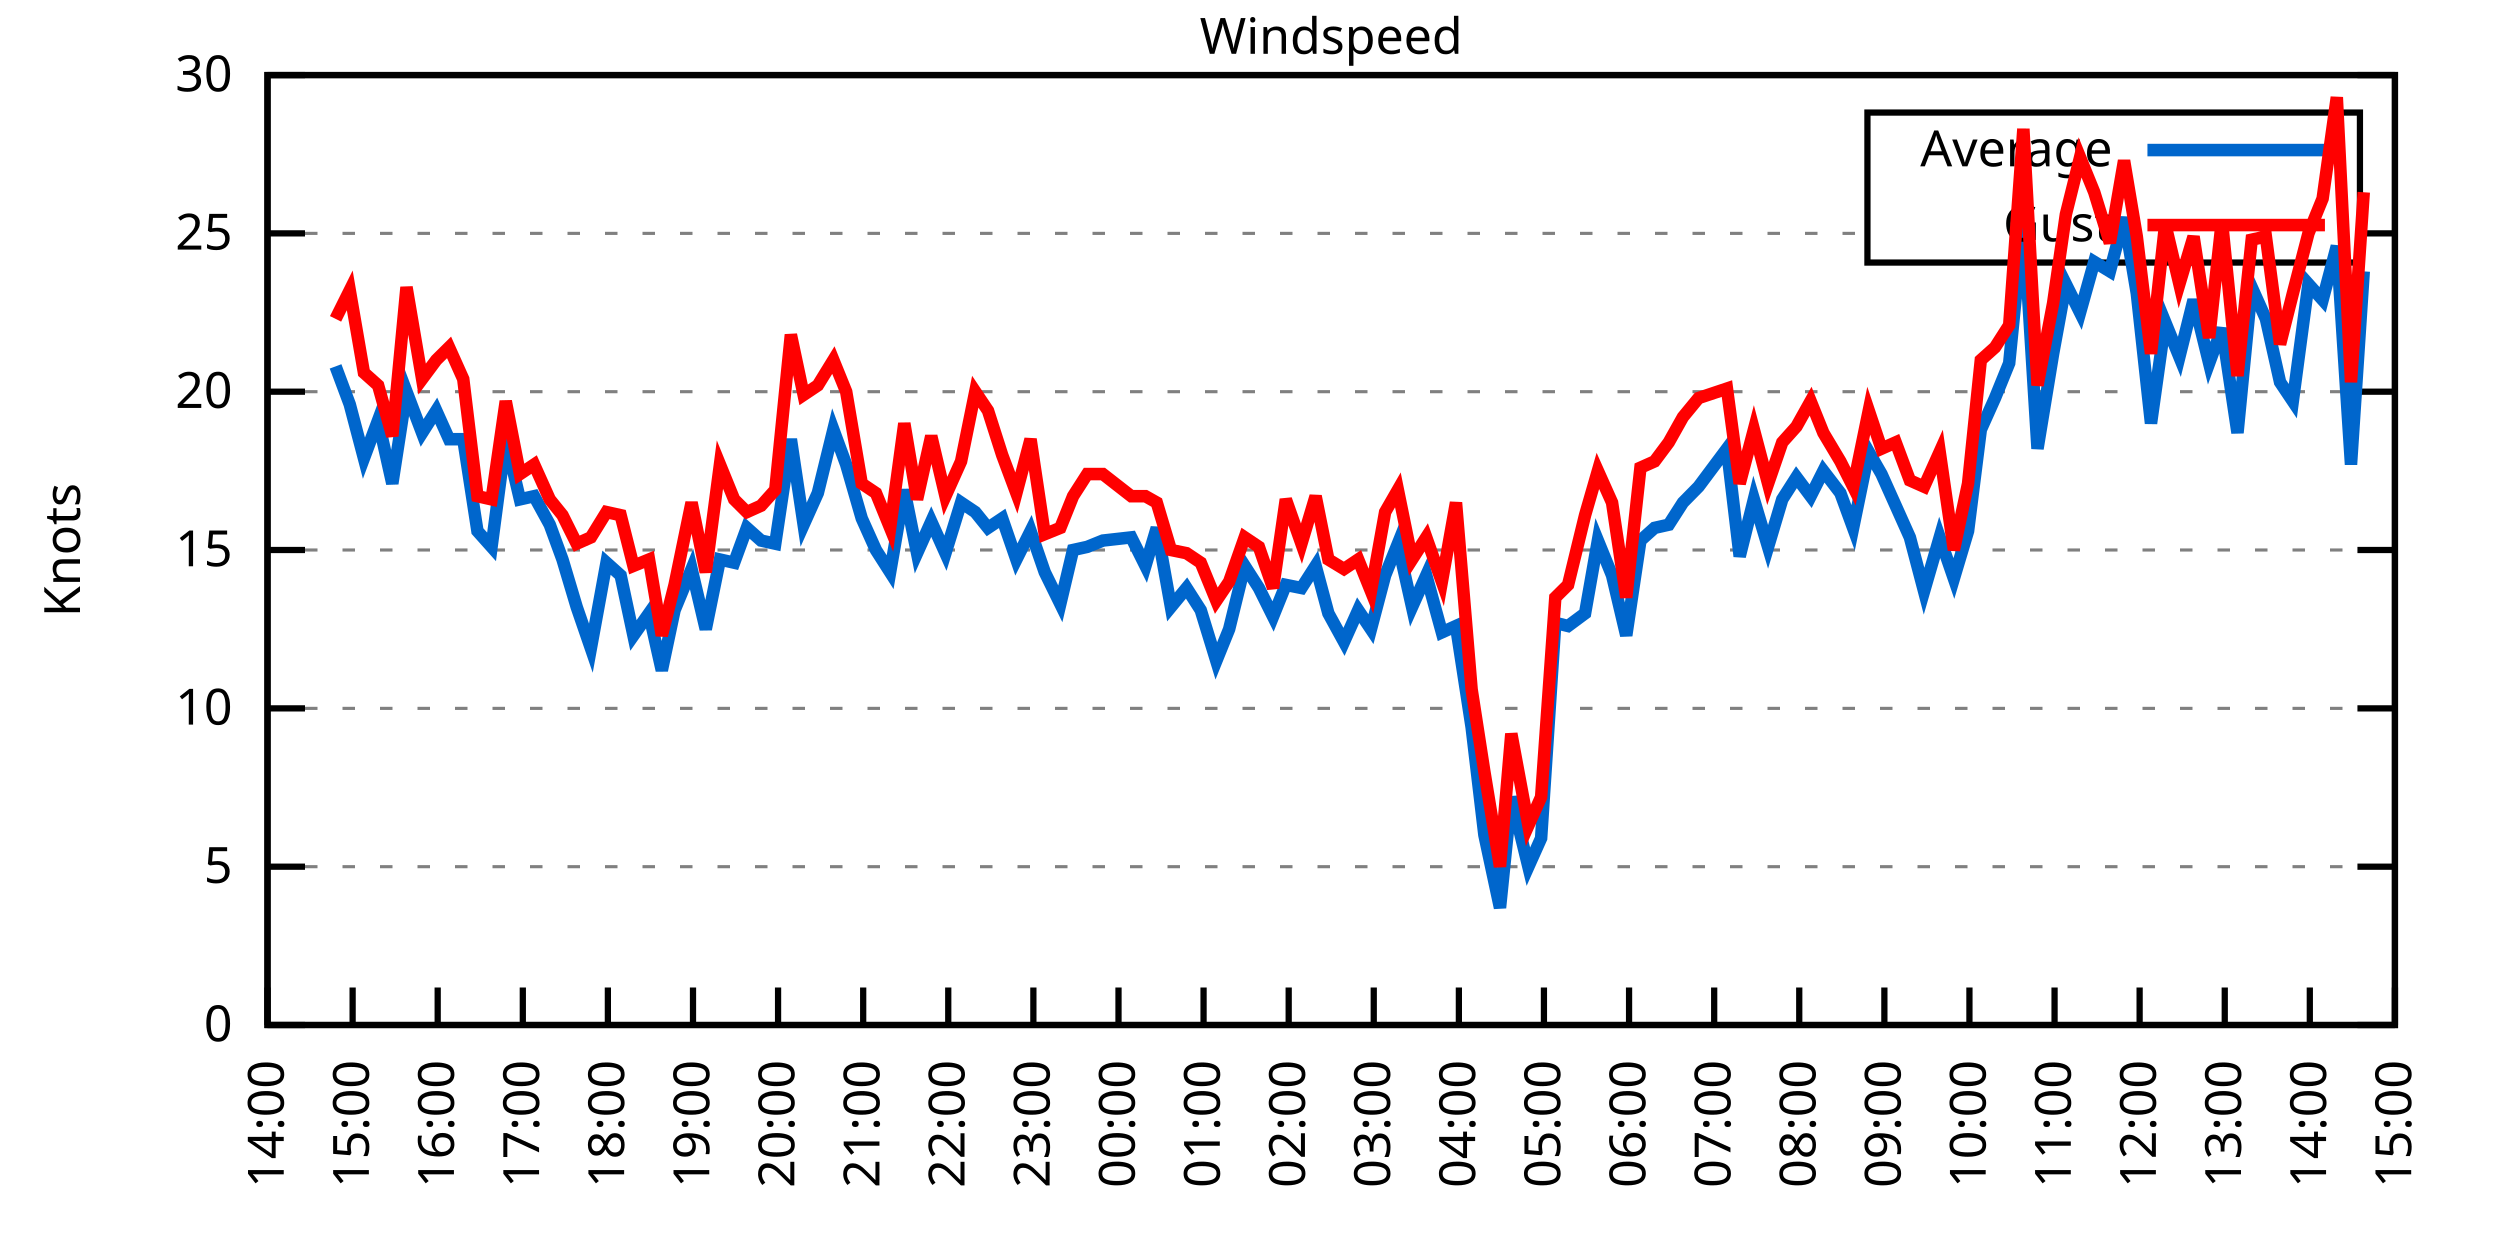
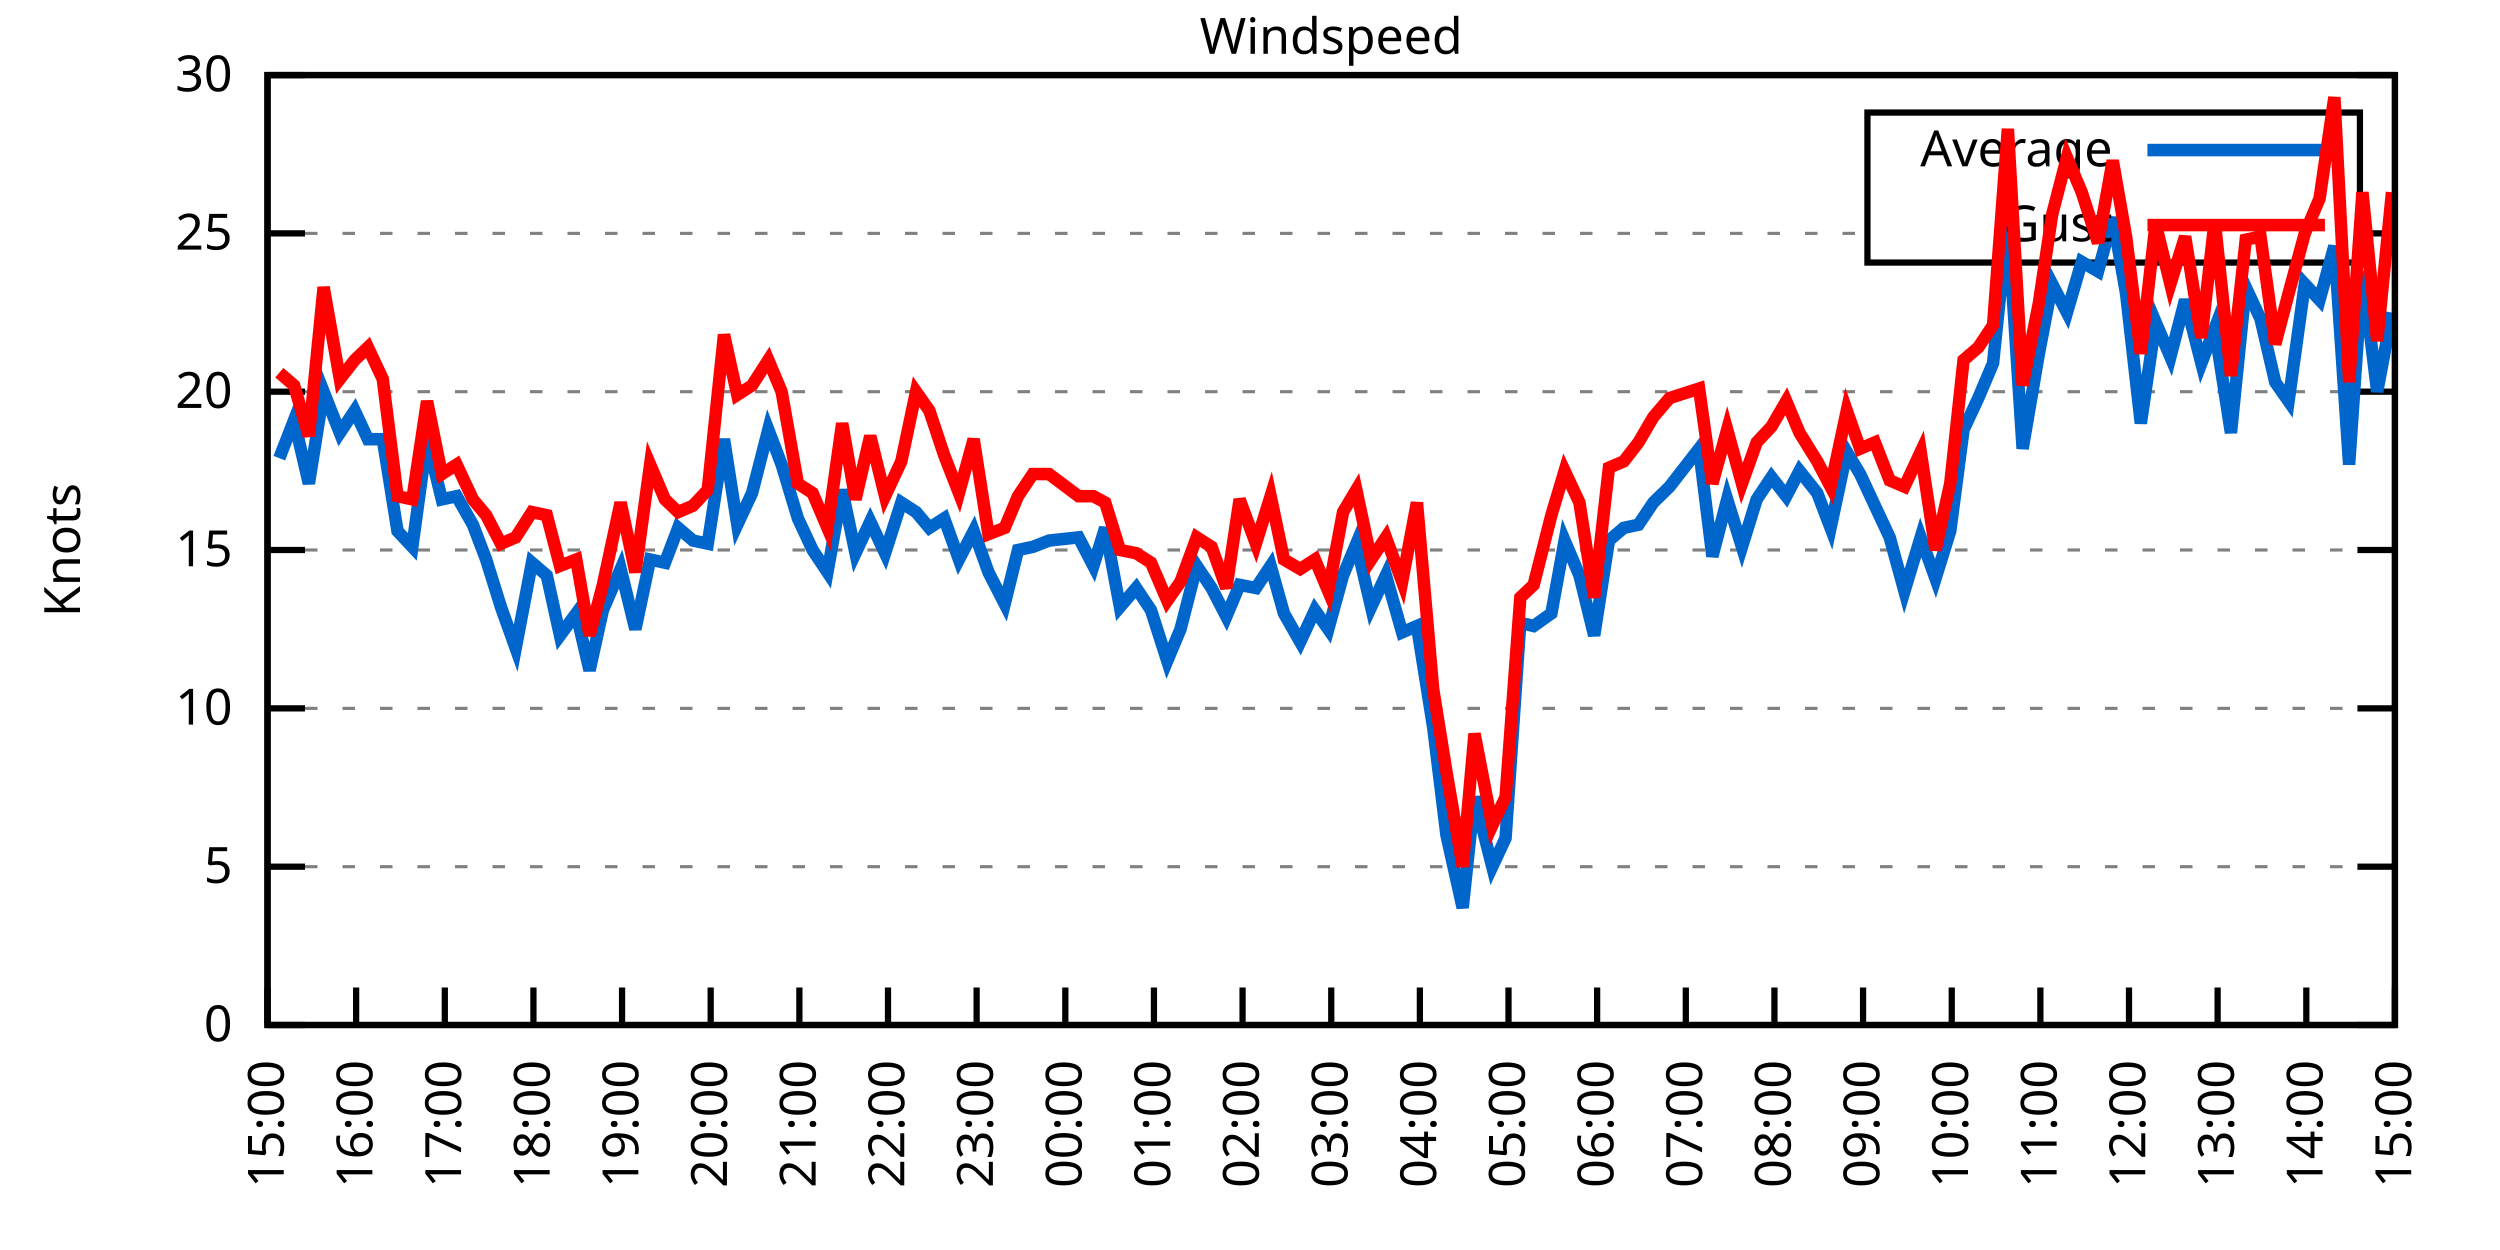
<svg xmlns="http://www.w3.org/2000/svg" xmlns:xlink="http://www.w3.org/1999/xlink" width="400" height="200" viewBox="0 0 400 200">
  <g id="gnuplot_canvas">
    <rect x="0" y="0" width="400" height="200" fill="none" />
    <defs>
      <circle id="gpDot" r="0.5" stroke-width="0.5" stroke="currentColor" />
      <path id="gpPt0" stroke-width="0.333" stroke="currentColor" d="M-1,0 h2 M0,-1 v2" />
      <path id="gpPt1" stroke-width="0.333" stroke="currentColor" d="M-1,-1 L1,1 M1,-1 L-1,1" />
      <path id="gpPt2" stroke-width="0.333" stroke="currentColor" d="M-1,0 L1,0 M0,-1 L0,1 M-1,-1 L1,1 M-1,1 L1,-1" />
      <rect id="gpPt3" stroke-width="0.333" stroke="currentColor" x="-1" y="-1" width="2" height="2" />
      <rect id="gpPt4" stroke-width="0.333" stroke="currentColor" fill="currentColor" x="-1" y="-1" width="2" height="2" />
      <circle id="gpPt5" stroke-width="0.333" stroke="currentColor" cx="0" cy="0" r="1" />
      <use xlink:href="#gpPt5" id="gpPt6" fill="currentColor" stroke="none" />
      <path id="gpPt7" stroke-width="0.333" stroke="currentColor" d="M0,-1.33 L-1.33,0.67 L1.33,0.67 z" />
      <use xlink:href="#gpPt7" id="gpPt8" fill="currentColor" stroke="none" />
      <use xlink:href="#gpPt7" id="gpPt9" stroke="currentColor" transform="rotate(180)" />
      <use xlink:href="#gpPt9" id="gpPt10" fill="currentColor" stroke="none" />
      <use xlink:href="#gpPt3" id="gpPt11" stroke="currentColor" transform="rotate(45)" />
      <use xlink:href="#gpPt11" id="gpPt12" fill="currentColor" stroke="none" />
      <path id="gpPt13" stroke-width="0.333" stroke="currentColor" d="M0,1.330 L1.265,0.411 L0.782,-1.067 L-0.782,-1.076 L-1.265,0.411 z" />
      <use xlink:href="#gpPt13" id="gpPt14" fill="currentColor" stroke="none" />
      <filter id="textbox" filterUnits="objectBoundingBox" x="0" y="0" height="1" width="1">
        <feFlood flood-color="white" flood-opacity="1" result="bgnd" />
        <feComposite in="SourceGraphic" in2="bgnd" operator="atop" />
      </filter>
      <filter id="greybox" filterUnits="objectBoundingBox" x="0" y="0" height="1" width="1">
        <feFlood flood-color="lightgrey" flood-opacity="1" result="grey" />
        <feComposite in="SourceGraphic" in2="grey" operator="atop" />
      </filter>
    </defs>
    <g fill="none" color="white" stroke="currentColor" stroke-width="1.00" stroke-linecap="butt" stroke-linejoin="miter">
</g>
    <g fill="none" color="black" stroke="currentColor" stroke-width="1.00" stroke-linecap="butt" stroke-linejoin="miter">
      <g stroke="none" shape-rendering="crispEdges">
        <polygon fill="rgb(255, 255, 255)" points="42.80,164.00 383.18,164.00 383.18,12.02 42.80,12.02 " />
      </g>
    </g>
    <g fill="none" color="black" stroke="currentColor" stroke-width="1.00" stroke-linecap="butt" stroke-linejoin="miter">
</g>
    <g fill="none" color="black" stroke="black" stroke-width="0.50" stroke-linecap="butt" stroke-linejoin="miter">
</g>
    <g fill="none" color="gray" stroke="currentColor" stroke-width="0.50" stroke-linecap="butt" stroke-linejoin="miter">
      <path stroke="gray" stroke-dasharray="2,4" class="gridline" d="M42.80,164.00 L383.19,164.00  " />
    </g>
    <g fill="none" color="gray" stroke="gray" stroke-width="1.00" stroke-linecap="butt" stroke-linejoin="miter">
</g>
    <g fill="none" color="black" stroke="currentColor" stroke-width="1.00" stroke-linecap="butt" stroke-linejoin="miter">
      <path stroke="black" d="M42.80,164.00 L48.80,164.00 M383.19,164.00 L377.19,164.00  " />
      <g transform="translate(37.20,166.60)" stroke="none" fill="black" font-family="Sans" font-size="8.00" text-anchor="end">
        <text>
          <tspan font-family="Sans"> 0</tspan>
        </text>
      </g>
    </g>
    <g fill="none" color="black" stroke="currentColor" stroke-width="1.00" stroke-linecap="butt" stroke-linejoin="miter">
</g>
    <g fill="none" color="black" stroke="black" stroke-width="0.50" stroke-linecap="butt" stroke-linejoin="miter">
</g>
    <g fill="none" color="gray" stroke="currentColor" stroke-width="0.50" stroke-linecap="butt" stroke-linejoin="miter">
      <path stroke="gray" stroke-dasharray="2,4" class="gridline" d="M42.80,138.67 L383.19,138.67  " />
    </g>
    <g fill="none" color="gray" stroke="gray" stroke-width="1.00" stroke-linecap="butt" stroke-linejoin="miter">
</g>
    <g fill="none" color="black" stroke="currentColor" stroke-width="1.00" stroke-linecap="butt" stroke-linejoin="miter">
      <path stroke="black" d="M42.80,138.67 L48.80,138.67 M383.19,138.67 L377.19,138.67  " />
      <g transform="translate(37.20,141.27)" stroke="none" fill="black" font-family="Sans" font-size="8.00" text-anchor="end">
        <text>
          <tspan font-family="Sans"> 5</tspan>
        </text>
      </g>
    </g>
    <g fill="none" color="black" stroke="currentColor" stroke-width="1.00" stroke-linecap="butt" stroke-linejoin="miter">
</g>
    <g fill="none" color="black" stroke="black" stroke-width="0.50" stroke-linecap="butt" stroke-linejoin="miter">
</g>
    <g fill="none" color="gray" stroke="currentColor" stroke-width="0.50" stroke-linecap="butt" stroke-linejoin="miter">
      <path stroke="gray" stroke-dasharray="2,4" class="gridline" d="M42.80,113.34 L383.19,113.34  " />
    </g>
    <g fill="none" color="gray" stroke="gray" stroke-width="1.00" stroke-linecap="butt" stroke-linejoin="miter">
</g>
    <g fill="none" color="black" stroke="currentColor" stroke-width="1.00" stroke-linecap="butt" stroke-linejoin="miter">
      <path stroke="black" d="M42.80,113.34 L48.80,113.34 M383.19,113.34 L377.19,113.34  " />
      <g transform="translate(37.20,115.94)" stroke="none" fill="black" font-family="Sans" font-size="8.00" text-anchor="end">
        <text>
          <tspan font-family="Sans"> 10</tspan>
        </text>
      </g>
    </g>
    <g fill="none" color="black" stroke="currentColor" stroke-width="1.00" stroke-linecap="butt" stroke-linejoin="miter">
</g>
    <g fill="none" color="black" stroke="black" stroke-width="0.50" stroke-linecap="butt" stroke-linejoin="miter">
</g>
    <g fill="none" color="gray" stroke="currentColor" stroke-width="0.50" stroke-linecap="butt" stroke-linejoin="miter">
      <path stroke="gray" stroke-dasharray="2,4" class="gridline" d="M42.80,88.00 L383.19,88.00  " />
    </g>
    <g fill="none" color="gray" stroke="gray" stroke-width="1.00" stroke-linecap="butt" stroke-linejoin="miter">
</g>
    <g fill="none" color="black" stroke="currentColor" stroke-width="1.00" stroke-linecap="butt" stroke-linejoin="miter">
      <path stroke="black" d="M42.80,88.00 L48.80,88.00 M383.19,88.00 L377.19,88.00  " />
      <g transform="translate(37.20,90.60)" stroke="none" fill="black" font-family="Sans" font-size="8.00" text-anchor="end">
        <text>
          <tspan font-family="Sans"> 15</tspan>
        </text>
      </g>
    </g>
    <g fill="none" color="black" stroke="currentColor" stroke-width="1.00" stroke-linecap="butt" stroke-linejoin="miter">
</g>
    <g fill="none" color="black" stroke="black" stroke-width="0.50" stroke-linecap="butt" stroke-linejoin="miter">
</g>
    <g fill="none" color="gray" stroke="currentColor" stroke-width="0.50" stroke-linecap="butt" stroke-linejoin="miter">
      <path stroke="gray" stroke-dasharray="2,4" class="gridline" d="M42.80,62.67 L383.19,62.67  " />
    </g>
    <g fill="none" color="gray" stroke="gray" stroke-width="1.00" stroke-linecap="butt" stroke-linejoin="miter">
</g>
    <g fill="none" color="black" stroke="currentColor" stroke-width="1.00" stroke-linecap="butt" stroke-linejoin="miter">
      <path stroke="black" d="M42.80,62.67 L48.80,62.67 M383.19,62.67 L377.19,62.67  " />
      <g transform="translate(37.20,65.27)" stroke="none" fill="black" font-family="Sans" font-size="8.00" text-anchor="end">
        <text>
          <tspan font-family="Sans"> 20</tspan>
        </text>
      </g>
    </g>
    <g fill="none" color="black" stroke="currentColor" stroke-width="1.00" stroke-linecap="butt" stroke-linejoin="miter">
</g>
    <g fill="none" color="black" stroke="black" stroke-width="0.50" stroke-linecap="butt" stroke-linejoin="miter">
</g>
    <g fill="none" color="gray" stroke="currentColor" stroke-width="0.50" stroke-linecap="butt" stroke-linejoin="miter">
      <path stroke="gray" stroke-dasharray="2,4" class="gridline" d="M42.80,37.34 L298.79,37.34 M377.59,37.34 L383.19,37.34  " />
    </g>
    <g fill="none" color="gray" stroke="gray" stroke-width="1.00" stroke-linecap="butt" stroke-linejoin="miter">
</g>
    <g fill="none" color="black" stroke="currentColor" stroke-width="1.00" stroke-linecap="butt" stroke-linejoin="miter">
      <path stroke="black" d="M42.80,37.34 L48.80,37.34 M383.19,37.34 L377.19,37.34  " />
      <g transform="translate(37.20,39.94)" stroke="none" fill="black" font-family="Sans" font-size="8.00" text-anchor="end">
        <text>
          <tspan font-family="Sans"> 25</tspan>
        </text>
      </g>
    </g>
    <g fill="none" color="black" stroke="currentColor" stroke-width="1.00" stroke-linecap="butt" stroke-linejoin="miter">
</g>
    <g fill="none" color="black" stroke="black" stroke-width="0.50" stroke-linecap="butt" stroke-linejoin="miter">
</g>
    <g fill="none" color="gray" stroke="currentColor" stroke-width="0.50" stroke-linecap="butt" stroke-linejoin="miter">
      <path stroke="gray" stroke-dasharray="2,4" class="gridline" d="M42.80,12.01 L383.19,12.01  " />
    </g>
    <g fill="none" color="gray" stroke="gray" stroke-width="1.00" stroke-linecap="butt" stroke-linejoin="miter">
</g>
    <g fill="none" color="black" stroke="currentColor" stroke-width="1.00" stroke-linecap="butt" stroke-linejoin="miter">
      <path stroke="black" d="M42.80,12.01 L48.80,12.01 M383.19,12.01 L377.19,12.01  " />
      <g transform="translate(37.20,14.61)" stroke="none" fill="black" font-family="Sans" font-size="8.00" text-anchor="end">
        <text>
          <tspan font-family="Sans"> 30</tspan>
        </text>
      </g>
    </g>
    <g fill="none" color="black" stroke="currentColor" stroke-width="1.00" stroke-linecap="butt" stroke-linejoin="miter">
      <path stroke="black" d="M42.80,164.00 L42.80,158.00  " />
      <g transform="translate(45.40,169.60) rotate(270.00)" stroke="none" fill="black" font-family="Sans" font-size="8.00" text-anchor="end">
        <text>
-           <tspan font-family="Sans">14:00</tspan>
-         </text>
-       </g>
-     </g>
-     <g fill="none" color="black" stroke="currentColor" stroke-width="1.00" stroke-linecap="butt" stroke-linejoin="miter">
-       <path stroke="black" d="M56.42,164.00 L56.42,158.00  " />
-       <g transform="translate(59.02,169.60) rotate(270.00)" stroke="none" fill="black" font-family="Sans" font-size="8.00" text-anchor="end">
-         <text>
          <tspan font-family="Sans">15:00</tspan>
        </text>
      </g>
    </g>
    <g fill="none" color="black" stroke="currentColor" stroke-width="1.00" stroke-linecap="butt" stroke-linejoin="miter">
-       <path stroke="black" d="M70.03,164.00 L70.03,158.00  " />
-       <g transform="translate(72.63,169.60) rotate(270.00)" stroke="none" fill="black" font-family="Sans" font-size="8.00" text-anchor="end">
+       <path stroke="black" d="M56.98,164.00 L56.98,158.00  " />
+       <g transform="translate(59.58,169.60) rotate(270.00)" stroke="none" fill="black" font-family="Sans" font-size="8.00" text-anchor="end">
        <text>
          <tspan font-family="Sans">16:00</tspan>
        </text>
      </g>
    </g>
    <g fill="none" color="black" stroke="currentColor" stroke-width="1.00" stroke-linecap="butt" stroke-linejoin="miter">
-       <path stroke="black" d="M83.65,164.00 L83.65,158.00  " />
-       <g transform="translate(86.25,169.60) rotate(270.00)" stroke="none" fill="black" font-family="Sans" font-size="8.00" text-anchor="end">
+       <path stroke="black" d="M71.17,164.00 L71.17,158.00  " />
+       <g transform="translate(73.77,169.60) rotate(270.00)" stroke="none" fill="black" font-family="Sans" font-size="8.00" text-anchor="end">
        <text>
          <tspan font-family="Sans">17:00</tspan>
        </text>
      </g>
    </g>
    <g fill="none" color="black" stroke="currentColor" stroke-width="1.00" stroke-linecap="butt" stroke-linejoin="miter">
-       <path stroke="black" d="M97.26,164.00 L97.26,158.00  " />
-       <g transform="translate(99.86,169.60) rotate(270.00)" stroke="none" fill="black" font-family="Sans" font-size="8.00" text-anchor="end">
+       <path stroke="black" d="M85.35,164.00 L85.35,158.00  " />
+       <g transform="translate(87.95,169.60) rotate(270.00)" stroke="none" fill="black" font-family="Sans" font-size="8.00" text-anchor="end">
        <text>
          <tspan font-family="Sans">18:00</tspan>
        </text>
      </g>
    </g>
    <g fill="none" color="black" stroke="currentColor" stroke-width="1.00" stroke-linecap="butt" stroke-linejoin="miter">
-       <path stroke="black" d="M110.88,164.00 L110.88,158.00  " />
-       <g transform="translate(113.48,169.60) rotate(270.00)" stroke="none" fill="black" font-family="Sans" font-size="8.00" text-anchor="end">
+       <path stroke="black" d="M99.53,164.00 L99.53,158.00  " />
+       <g transform="translate(102.13,169.60) rotate(270.00)" stroke="none" fill="black" font-family="Sans" font-size="8.00" text-anchor="end">
        <text>
          <tspan font-family="Sans">19:00</tspan>
        </text>
      </g>
    </g>
    <g fill="none" color="black" stroke="currentColor" stroke-width="1.00" stroke-linecap="butt" stroke-linejoin="miter">
-       <path stroke="black" d="M124.49,164.00 L124.49,158.00  " />
-       <g transform="translate(127.09,169.60) rotate(270.00)" stroke="none" fill="black" font-family="Sans" font-size="8.00" text-anchor="end">
+       <path stroke="black" d="M113.71,164.00 L113.71,158.00  " />
+       <g transform="translate(116.31,169.60) rotate(270.00)" stroke="none" fill="black" font-family="Sans" font-size="8.00" text-anchor="end">
        <text>
          <tspan font-family="Sans">20:00</tspan>
        </text>
      </g>
    </g>
    <g fill="none" color="black" stroke="currentColor" stroke-width="1.00" stroke-linecap="butt" stroke-linejoin="miter">
-       <path stroke="black" d="M138.11,164.00 L138.11,158.00  " />
-       <g transform="translate(140.71,169.60) rotate(270.00)" stroke="none" fill="black" font-family="Sans" font-size="8.00" text-anchor="end">
+       <path stroke="black" d="M127.90,164.00 L127.90,158.00  " />
+       <g transform="translate(130.50,169.60) rotate(270.00)" stroke="none" fill="black" font-family="Sans" font-size="8.00" text-anchor="end">
        <text>
          <tspan font-family="Sans">21:00</tspan>
        </text>
      </g>
    </g>
    <g fill="none" color="black" stroke="currentColor" stroke-width="1.00" stroke-linecap="butt" stroke-linejoin="miter">
-       <path stroke="black" d="M151.72,164.00 L151.72,158.00  " />
-       <g transform="translate(154.32,169.60) rotate(270.00)" stroke="none" fill="black" font-family="Sans" font-size="8.00" text-anchor="end">
+       <path stroke="black" d="M142.08,164.00 L142.08,158.00  " />
+       <g transform="translate(144.68,169.60) rotate(270.00)" stroke="none" fill="black" font-family="Sans" font-size="8.00" text-anchor="end">
        <text>
          <tspan font-family="Sans">22:00</tspan>
        </text>
      </g>
    </g>
    <g fill="none" color="black" stroke="currentColor" stroke-width="1.00" stroke-linecap="butt" stroke-linejoin="miter">
-       <path stroke="black" d="M165.34,164.00 L165.34,158.00  " />
-       <g transform="translate(167.94,169.60) rotate(270.00)" stroke="none" fill="black" font-family="Sans" font-size="8.00" text-anchor="end">
+       <path stroke="black" d="M156.26,164.00 L156.26,158.00  " />
+       <g transform="translate(158.86,169.60) rotate(270.00)" stroke="none" fill="black" font-family="Sans" font-size="8.00" text-anchor="end">
        <text>
          <tspan font-family="Sans">23:00</tspan>
        </text>
      </g>
    </g>
    <g fill="none" color="black" stroke="currentColor" stroke-width="1.00" stroke-linecap="butt" stroke-linejoin="miter">
-       <path stroke="black" d="M178.96,164.00 L178.96,158.00  " />
-       <g transform="translate(181.56,169.60) rotate(270.00)" stroke="none" fill="black" font-family="Sans" font-size="8.00" text-anchor="end">
+       <path stroke="black" d="M170.45,164.00 L170.45,158.00  " />
+       <g transform="translate(173.05,169.60) rotate(270.00)" stroke="none" fill="black" font-family="Sans" font-size="8.00" text-anchor="end">
        <text>
          <tspan font-family="Sans">00:00</tspan>
        </text>
      </g>
    </g>
    <g fill="none" color="black" stroke="currentColor" stroke-width="1.00" stroke-linecap="butt" stroke-linejoin="miter">
-       <path stroke="black" d="M192.57,164.00 L192.57,158.00  " />
-       <g transform="translate(195.17,169.60) rotate(270.00)" stroke="none" fill="black" font-family="Sans" font-size="8.00" text-anchor="end">
+       <path stroke="black" d="M184.63,164.00 L184.63,158.00  " />
+       <g transform="translate(187.23,169.60) rotate(270.00)" stroke="none" fill="black" font-family="Sans" font-size="8.00" text-anchor="end">
        <text>
          <tspan font-family="Sans">01:00</tspan>
        </text>
      </g>
    </g>
    <g fill="none" color="black" stroke="currentColor" stroke-width="1.00" stroke-linecap="butt" stroke-linejoin="miter">
-       <path stroke="black" d="M206.19,164.00 L206.19,158.00  " />
-       <g transform="translate(208.79,169.60) rotate(270.00)" stroke="none" fill="black" font-family="Sans" font-size="8.00" text-anchor="end">
+       <path stroke="black" d="M198.81,164.00 L198.81,158.00  " />
+       <g transform="translate(201.41,169.60) rotate(270.00)" stroke="none" fill="black" font-family="Sans" font-size="8.00" text-anchor="end">
        <text>
          <tspan font-family="Sans">02:00</tspan>
        </text>
      </g>
    </g>
    <g fill="none" color="black" stroke="currentColor" stroke-width="1.00" stroke-linecap="butt" stroke-linejoin="miter">
-       <path stroke="black" d="M219.80,164.00 L219.80,158.00  " />
-       <g transform="translate(222.40,169.60) rotate(270.00)" stroke="none" fill="black" font-family="Sans" font-size="8.00" text-anchor="end">
+       <path stroke="black" d="M213.00,164.00 L213.00,158.00  " />
+       <g transform="translate(215.60,169.60) rotate(270.00)" stroke="none" fill="black" font-family="Sans" font-size="8.00" text-anchor="end">
        <text>
          <tspan font-family="Sans">03:00</tspan>
        </text>
      </g>
    </g>
    <g fill="none" color="black" stroke="currentColor" stroke-width="1.00" stroke-linecap="butt" stroke-linejoin="miter">
-       <path stroke="black" d="M233.42,164.00 L233.42,158.00  " />
-       <g transform="translate(236.02,169.60) rotate(270.00)" stroke="none" fill="black" font-family="Sans" font-size="8.00" text-anchor="end">
+       <path stroke="black" d="M227.18,164.00 L227.18,158.00  " />
+       <g transform="translate(229.78,169.60) rotate(270.00)" stroke="none" fill="black" font-family="Sans" font-size="8.00" text-anchor="end">
        <text>
          <tspan font-family="Sans">04:00</tspan>
        </text>
      </g>
    </g>
    <g fill="none" color="black" stroke="currentColor" stroke-width="1.00" stroke-linecap="butt" stroke-linejoin="miter">
-       <path stroke="black" d="M247.03,164.00 L247.03,158.00  " />
-       <g transform="translate(249.63,169.60) rotate(270.00)" stroke="none" fill="black" font-family="Sans" font-size="8.00" text-anchor="end">
+       <path stroke="black" d="M241.36,164.00 L241.36,158.00  " />
+       <g transform="translate(243.96,169.60) rotate(270.00)" stroke="none" fill="black" font-family="Sans" font-size="8.00" text-anchor="end">
        <text>
          <tspan font-family="Sans">05:00</tspan>
        </text>
      </g>
    </g>
    <g fill="none" color="black" stroke="currentColor" stroke-width="1.00" stroke-linecap="butt" stroke-linejoin="miter">
-       <path stroke="black" d="M260.65,164.00 L260.65,158.00  " />
-       <g transform="translate(263.25,169.60) rotate(270.00)" stroke="none" fill="black" font-family="Sans" font-size="8.00" text-anchor="end">
+       <path stroke="black" d="M255.54,164.00 L255.54,158.00  " />
+       <g transform="translate(258.14,169.60) rotate(270.00)" stroke="none" fill="black" font-family="Sans" font-size="8.00" text-anchor="end">
        <text>
          <tspan font-family="Sans">06:00</tspan>
        </text>
      </g>
    </g>
    <g fill="none" color="black" stroke="currentColor" stroke-width="1.00" stroke-linecap="butt" stroke-linejoin="miter">
-       <path stroke="black" d="M274.27,164.00 L274.27,158.00  " />
-       <g transform="translate(276.87,169.60) rotate(270.00)" stroke="none" fill="black" font-family="Sans" font-size="8.00" text-anchor="end">
+       <path stroke="black" d="M269.73,164.00 L269.73,158.00  " />
+       <g transform="translate(272.33,169.60) rotate(270.00)" stroke="none" fill="black" font-family="Sans" font-size="8.00" text-anchor="end">
        <text>
          <tspan font-family="Sans">07:00</tspan>
        </text>
      </g>
    </g>
    <g fill="none" color="black" stroke="currentColor" stroke-width="1.00" stroke-linecap="butt" stroke-linejoin="miter">
-       <path stroke="black" d="M287.88,164.00 L287.88,158.00  " />
-       <g transform="translate(290.48,169.60) rotate(270.00)" stroke="none" fill="black" font-family="Sans" font-size="8.00" text-anchor="end">
+       <path stroke="black" d="M283.91,164.00 L283.91,158.00  " />
+       <g transform="translate(286.51,169.60) rotate(270.00)" stroke="none" fill="black" font-family="Sans" font-size="8.00" text-anchor="end">
        <text>
          <tspan font-family="Sans">08:00</tspan>
        </text>
      </g>
    </g>
    <g fill="none" color="black" stroke="currentColor" stroke-width="1.00" stroke-linecap="butt" stroke-linejoin="miter">
-       <path stroke="black" d="M301.50,164.00 L301.50,158.00  " />
-       <g transform="translate(304.10,169.60) rotate(270.00)" stroke="none" fill="black" font-family="Sans" font-size="8.00" text-anchor="end">
+       <path stroke="black" d="M298.09,164.00 L298.09,158.00  " />
+       <g transform="translate(300.69,169.60) rotate(270.00)" stroke="none" fill="black" font-family="Sans" font-size="8.00" text-anchor="end">
        <text>
          <tspan font-family="Sans">09:00</tspan>
        </text>
      </g>
    </g>
    <g fill="none" color="black" stroke="currentColor" stroke-width="1.00" stroke-linecap="butt" stroke-linejoin="miter">
-       <path stroke="black" d="M315.11,164.00 L315.11,158.00  " />
-       <g transform="translate(317.71,169.60) rotate(270.00)" stroke="none" fill="black" font-family="Sans" font-size="8.00" text-anchor="end">
+       <path stroke="black" d="M312.28,164.00 L312.28,158.00  " />
+       <g transform="translate(314.88,169.60) rotate(270.00)" stroke="none" fill="black" font-family="Sans" font-size="8.00" text-anchor="end">
        <text>
          <tspan font-family="Sans">10:00</tspan>
        </text>
      </g>
    </g>
    <g fill="none" color="black" stroke="currentColor" stroke-width="1.00" stroke-linecap="butt" stroke-linejoin="miter">
-       <path stroke="black" d="M328.73,164.00 L328.73,158.00  " />
-       <g transform="translate(331.33,169.60) rotate(270.00)" stroke="none" fill="black" font-family="Sans" font-size="8.00" text-anchor="end">
+       <path stroke="black" d="M326.46,164.00 L326.46,158.00  " />
+       <g transform="translate(329.06,169.60) rotate(270.00)" stroke="none" fill="black" font-family="Sans" font-size="8.00" text-anchor="end">
        <text>
          <tspan font-family="Sans">11:00</tspan>
        </text>
      </g>
    </g>
    <g fill="none" color="black" stroke="currentColor" stroke-width="1.00" stroke-linecap="butt" stroke-linejoin="miter">
-       <path stroke="black" d="M342.34,164.00 L342.34,158.00  " />
-       <g transform="translate(344.94,169.60) rotate(270.00)" stroke="none" fill="black" font-family="Sans" font-size="8.00" text-anchor="end">
+       <path stroke="black" d="M340.64,164.00 L340.64,158.00  " />
+       <g transform="translate(343.24,169.60) rotate(270.00)" stroke="none" fill="black" font-family="Sans" font-size="8.00" text-anchor="end">
        <text>
          <tspan font-family="Sans">12:00</tspan>
        </text>
      </g>
    </g>
    <g fill="none" color="black" stroke="currentColor" stroke-width="1.00" stroke-linecap="butt" stroke-linejoin="miter">
-       <path stroke="black" d="M355.96,164.00 L355.96,158.00  " />
-       <g transform="translate(358.56,169.60) rotate(270.00)" stroke="none" fill="black" font-family="Sans" font-size="8.00" text-anchor="end">
+       <path stroke="black" d="M354.82,164.00 L354.82,158.00  " />
+       <g transform="translate(357.42,169.60) rotate(270.00)" stroke="none" fill="black" font-family="Sans" font-size="8.00" text-anchor="end">
        <text>
          <tspan font-family="Sans">13:00</tspan>
        </text>
      </g>
    </g>
    <g fill="none" color="black" stroke="currentColor" stroke-width="1.00" stroke-linecap="butt" stroke-linejoin="miter">
-       <path stroke="black" d="M369.57,164.00 L369.57,158.00  " />
-       <g transform="translate(372.17,169.60) rotate(270.00)" stroke="none" fill="black" font-family="Sans" font-size="8.00" text-anchor="end">
+       <path stroke="black" d="M369.01,164.00 L369.01,158.00  " />
+       <g transform="translate(371.61,169.60) rotate(270.00)" stroke="none" fill="black" font-family="Sans" font-size="8.00" text-anchor="end">
        <text>
          <tspan font-family="Sans">14:00</tspan>
        </text>
      </g>
    </g>
    <g fill="none" color="black" stroke="currentColor" stroke-width="1.00" stroke-linecap="butt" stroke-linejoin="miter">
      <path stroke="black" d="M383.19,164.00 L383.19,158.00  " />
      <g transform="translate(385.79,169.60) rotate(270.00)" stroke="none" fill="black" font-family="Sans" font-size="8.00" text-anchor="end">
        <text>
          <tspan font-family="Sans">15:00</tspan>
        </text>
      </g>
    </g>
    <g fill="none" color="black" stroke="currentColor" stroke-width="1.00" stroke-linecap="butt" stroke-linejoin="miter">
</g>
    <g fill="none" color="black" stroke="currentColor" stroke-width="1.00" stroke-linecap="butt" stroke-linejoin="miter">
      <path stroke="black" d="M42.80,12.01 L42.80,164.00 L383.19,164.00 L383.19,12.01 L42.80,12.01 Z  " />
    </g>
    <g fill="none" color="black" stroke="currentColor" stroke-width="1.00" stroke-linecap="butt" stroke-linejoin="miter">
</g>
    <g fill="none" color="black" stroke="currentColor" stroke-width="1.00" stroke-linecap="butt" stroke-linejoin="miter">
      <path stroke="black" d="M298.79,42.01 L298.79,18.01 L377.59,18.01 L377.59,42.01 L298.79,42.01 Z  " />
    </g>
    <g id="Windspeed_plot_1">
      <g fill="none" color="white" stroke="black" stroke-width="2.00" stroke-linecap="butt" stroke-linejoin="miter">
</g>
      <g fill="none" color="black" stroke="currentColor" stroke-width="2.00" stroke-linecap="butt" stroke-linejoin="miter">
        <g transform="translate(337.99,26.61)" stroke="none" fill="black" font-family="Sans" font-size="8.00" text-anchor="end">
          <text>
            <tspan font-family="Sans">Average</tspan>
          </text>
        </g>
      </g>
      <g fill="none" color="black" stroke="currentColor" stroke-width="2.00" stroke-linecap="butt" stroke-linejoin="miter">
-         <path stroke="rgb(  0, 102, 204)" d="M343.59,24.01 L371.99,24.01 M53.69,58.62 L55.96,64.70 L58.23,73.31 L60.50,67.23 L62.77,77.37 L65.04,62.67   L67.54,69.26 L69.80,65.71 L71.85,70.27 L74.12,70.27 L76.39,84.97 L78.65,87.50 L80.92,70.27 L83.19,79.90   L85.46,79.39 L87.96,83.95 L90.00,89.52 L92.27,97.12 L94.54,103.71 L97.04,90.03 L99.30,92.06 L101.35,101.68   L103.84,98.14 L105.89,107.26 L107.93,97.63 L110.65,91.04 L112.92,100.67 L115.19,89.52 L117.46,90.03 L119.50,84.46   L121.77,86.49 L124.04,86.99 L126.54,70.27 L128.58,83.95 L130.85,78.89 L133.34,68.75 L135.39,74.33 L137.88,82.94   L140.15,88.00 L142.42,91.55 L144.69,78.38 L146.73,88.51 L149.00,83.45 L151.27,88.51 L153.77,80.41 L156.04,81.93   L158.08,84.46 L160.35,82.94 L162.62,89.52 L164.89,84.97 L167.16,91.55 L169.65,96.62 L171.69,88.00 L173.96,87.50   L176.46,86.49 L181.00,85.98 L183.27,90.54 L185.08,84.46 L187.35,97.12 L189.85,94.08 L192.12,97.63 L194.61,105.74   L196.66,100.67 L199.15,90.54 L201.42,94.08 L203.69,98.64 L205.73,93.58 L208.23,94.08 L210.50,90.54 L212.54,98.14   L215.04,102.70 L217.31,97.63 L219.35,100.67 L221.62,92.06 L223.66,86.99 L225.93,97.12 L228.20,92.06 L230.70,101.18   L232.96,100.16 L235.46,116.38 L237.50,133.60 L240.00,145.25 L241.81,127.52 L244.54,138.67 L246.58,134.11 L248.85,99.66   L250.89,100.16 L253.61,98.14 L255.66,86.49 L257.93,92.06 L260.20,101.68 L262.47,86.49 L264.73,84.46 L267.00,83.95   L269.27,80.41 L271.77,77.87 L276.31,71.79 L278.35,89.02 L280.62,79.90 L282.89,87.50 L285.16,79.90 L287.43,76.35   L289.70,79.39 L291.74,75.34 L294.46,78.89 L296.50,84.46 L299.00,72.30 L301.04,75.85 L303.31,80.91 L305.58,85.98   L307.85,94.59 L310.35,85.98 L312.62,92.56 L314.89,84.97 L316.93,68.75 L319.20,63.69 L321.47,58.11 L323.74,35.32   L326.00,71.79 L328.50,56.59 L330.54,45.45 L332.81,50.01 L335.08,41.90 L337.58,43.42 L339.85,34.81 L341.89,46.97   L344.16,67.74 L346.43,51.53 L348.70,57.10 L350.97,47.98 L353.46,58.11 L355.50,52.54 L358.00,69.26 L360.27,45.95   L362.54,51.02 L364.81,61.15 L366.85,64.19 L369.35,45.45 L371.62,47.98 L373.89,39.37 L376.16,74.33 L378.20,43.42    " />
+         <path stroke="rgb(  0, 102, 204)" d="M343.59,24.01 L371.99,24.01 M44.69,73.31 L47.05,67.23 L49.42,77.37 L51.78,62.67 L54.38,69.26 L56.75,65.71   L58.87,70.27 L61.24,70.27 L63.60,84.97 L65.97,87.50 L68.33,70.27 L70.69,79.90 L73.06,79.39 L75.66,83.95   L77.78,89.52 L80.15,97.12 L82.51,103.71 L85.11,90.03 L87.48,92.06 L89.60,101.68 L92.20,98.14 L94.33,107.26   L96.46,97.63 L99.30,91.04 L101.66,100.67 L104.02,89.52 L106.39,90.03 L108.51,84.46 L110.88,86.49 L113.24,86.99   L115.84,70.27 L117.97,83.95 L120.33,78.89 L122.93,68.75 L125.06,74.33 L127.66,82.94 L130.02,88.00 L132.39,91.55   L134.75,78.38 L136.88,88.51 L139.24,83.45 L141.61,88.51 L144.21,80.41 L146.57,81.93 L148.70,84.46 L151.06,82.94   L153.43,89.52 L155.79,84.97 L158.15,91.55 L160.75,96.62 L162.88,88.00 L165.25,87.50 L167.85,86.49 L172.57,85.98   L174.94,90.54 L176.83,84.46 L179.19,97.12 L181.79,94.08 L184.16,97.63 L186.76,105.74 L188.88,100.67 L191.48,90.54   L193.85,94.08 L196.21,98.64 L198.34,93.58 L200.94,94.08 L203.30,90.54 L205.43,98.14 L208.03,102.70 L210.39,97.63   L212.52,100.67 L214.89,92.06 L217.01,86.99 L219.38,97.12 L221.74,92.06 L224.34,101.18 L226.71,100.16 L229.31,116.38   L231.43,133.60 L234.03,145.25 L235.92,127.52 L238.76,138.67 L240.89,134.11 L243.25,99.66 L245.38,100.16 L248.22,98.14   L250.34,86.49 L252.71,92.06 L255.07,101.68 L257.43,86.49 L259.80,84.46 L262.16,83.95 L264.53,80.41 L267.13,77.87   L271.85,71.79 L273.98,89.02 L276.35,79.90 L278.71,87.50 L281.07,79.90 L283.44,76.35 L285.80,79.39 L287.93,75.34   L290.76,78.89 L292.89,84.46 L295.49,72.30 L297.62,75.85 L299.98,80.91 L302.35,85.98 L304.71,94.59 L307.31,85.98   L309.68,92.56 L312.04,84.97 L314.17,68.75 L316.53,63.69 L318.89,58.11 L321.26,35.32 L323.62,71.79 L326.22,56.59   L328.35,45.45 L330.71,50.01 L333.08,41.90 L335.68,43.42 L338.04,34.81 L340.17,46.97 L342.53,67.74 L344.90,51.53   L347.26,57.10 L349.62,47.98 L352.22,58.11 L354.35,52.54 L356.95,69.26 L359.32,45.95 L361.68,51.02 L364.04,61.15   L366.17,64.19 L368.77,45.45 L371.13,47.98 L373.50,39.37 L375.86,74.33 L377.99,43.42 L380.35,62.67 L382.72,50.01    " />
      </g>
    </g>
    <g id="Windspeed_plot_2">
      <g fill="none" color="black" stroke="currentColor" stroke-width="2.00" stroke-linecap="butt" stroke-linejoin="miter">
        <g transform="translate(337.99,38.61)" stroke="none" fill="black" font-family="Sans" font-size="8.00" text-anchor="end">
          <text>
            <tspan font-family="Sans">Gust</tspan>
          </text>
        </g>
      </g>
      <g fill="none" color="black" stroke="currentColor" stroke-width="2.00" stroke-linecap="butt" stroke-linejoin="miter">
-         <path stroke="rgb(255,   0,   0)" d="M343.59,36.01 L371.99,36.01 M53.69,51.02 L55.96,46.46 L58.23,59.63 L60.50,61.66 L62.77,69.77 L65.04,45.95   L67.54,60.65 L69.80,57.61 L71.85,55.58 L74.12,60.65 L76.39,79.39 L78.65,79.90 L80.92,64.19 L83.19,75.85   L85.46,74.33 L87.96,79.90 L90.00,82.43 L92.27,86.99 L94.54,85.98 L97.04,81.93 L99.30,82.43 L101.35,90.54   L103.84,89.52 L105.89,101.68 L107.93,93.58 L110.65,80.41 L112.92,91.55 L115.19,74.33 L117.46,79.90 L119.50,81.93   L121.77,80.91 L124.04,78.38 L126.54,53.55 L128.58,63.18 L130.85,61.66 L133.34,57.61 L135.39,62.67 L137.88,77.37   L140.15,78.89 L142.42,84.46 L144.69,67.74 L146.73,79.90 L149.00,69.77 L151.27,79.39 L153.77,73.82 L156.04,62.67   L158.08,65.71 L160.35,72.81 L162.62,78.89 L164.89,70.27 L167.16,85.47 L169.65,84.46 L171.69,79.39 L173.96,75.85   L176.46,75.85 L181.00,79.39 L183.27,79.39 L185.08,80.41 L187.35,88.00 L189.85,88.51 L192.12,90.03 L194.61,96.11   L196.66,93.07 L199.15,85.98 L201.42,87.50 L203.69,94.08 L205.73,79.90 L208.23,86.99 L210.50,79.39 L212.54,89.52   L215.04,91.04 L217.31,89.52 L219.35,94.59 L221.62,81.93 L223.66,78.38 L225.93,89.52 L228.20,85.98 L230.70,93.07   L232.96,80.41 L235.46,110.30 L237.50,123.47 L240.00,138.67 L241.81,117.39 L244.54,132.08 L246.58,127.52 L248.85,95.60   L250.89,93.58 L253.61,82.43 L255.66,75.34 L257.93,80.41 L260.20,95.60 L262.47,74.83 L264.73,73.82 L267.00,70.78   L269.27,66.73 L271.77,63.69 L276.31,62.17 L278.35,77.37 L280.62,68.75 L282.89,77.37 L285.16,70.78 L287.43,68.25   L289.70,64.19 L291.74,69.26 L294.46,73.82 L296.50,77.87 L299.00,65.71 L301.04,71.79 L303.31,70.78 L305.58,76.86   L307.85,77.87 L310.35,72.30 L312.62,88.00 L314.89,77.37 L316.93,57.61 L319.20,55.58 L321.47,52.03 L323.74,20.62   L326.00,61.66 L328.50,48.49 L330.54,34.30 L332.81,25.18 L335.08,30.76 L337.58,38.86 L339.85,25.69 L341.89,37.85   L344.16,56.59 L346.43,35.82 L348.70,45.45 L350.97,37.85 L353.46,54.06 L355.50,35.32 L358.00,60.14 L360.27,38.35   L362.54,37.85 L364.81,55.07 L366.85,46.97 L369.35,37.34 L371.62,31.77 L373.89,15.56 L376.16,61.15 L378.20,30.76    " />
+         <path stroke="rgb(255,   0,   0)" d="M343.59,36.01 L371.99,36.01 M44.69,59.63 L47.05,61.66 L49.42,69.77 L51.78,45.95 L54.38,60.65 L56.75,57.61   L58.87,55.58 L61.24,60.65 L63.60,79.39 L65.97,79.90 L68.33,64.19 L70.69,75.85 L73.06,74.33 L75.66,79.90   L77.78,82.43 L80.15,86.99 L82.51,85.98 L85.11,81.93 L87.48,82.43 L89.60,90.54 L92.20,89.52 L94.33,101.68   L96.46,93.58 L99.30,80.41 L101.66,91.55 L104.02,74.33 L106.39,79.90 L108.51,81.93 L110.88,80.91 L113.24,78.38   L115.84,53.55 L117.97,63.18 L120.33,61.66 L122.93,57.61 L125.06,62.67 L127.66,77.37 L130.02,78.89 L132.39,84.46   L134.75,67.74 L136.88,79.90 L139.24,69.77 L141.61,79.39 L144.21,73.82 L146.57,62.67 L148.70,65.71 L151.06,72.81   L153.43,78.89 L155.79,70.27 L158.15,85.47 L160.75,84.46 L162.88,79.39 L165.25,75.85 L167.85,75.85 L172.57,79.39   L174.94,79.39 L176.83,80.41 L179.19,88.00 L181.79,88.51 L184.16,90.03 L186.76,96.11 L188.88,93.07 L191.48,85.98   L193.85,87.50 L196.21,94.08 L198.34,79.90 L200.94,86.99 L203.30,79.39 L205.43,89.52 L208.03,91.04 L210.39,89.52   L212.52,94.59 L214.89,81.93 L217.01,78.38 L219.38,89.52 L221.74,85.98 L224.34,93.07 L226.71,80.41 L229.31,110.30   L231.43,123.47 L234.03,138.67 L235.92,117.39 L238.76,132.08 L240.89,127.52 L243.25,95.60 L245.38,93.58 L248.22,82.43   L250.34,75.34 L252.71,80.41 L255.07,95.60 L257.43,74.83 L259.80,73.82 L262.16,70.78 L264.53,66.73 L267.13,63.69   L271.85,62.17 L273.98,77.37 L276.35,68.75 L278.71,77.37 L281.07,70.78 L283.44,68.25 L285.80,64.19 L287.93,69.26   L290.76,73.82 L292.89,77.87 L295.49,65.71 L297.62,71.79 L299.98,70.78 L302.35,76.86 L304.71,77.87 L307.31,72.30   L309.68,88.00 L312.04,77.37 L314.17,57.61 L316.53,55.58 L318.89,52.03 L321.26,20.62 L323.62,61.66 L326.22,48.49   L328.35,34.30 L330.71,25.18 L333.08,30.76 L335.68,38.86 L338.04,25.69 L340.17,37.85 L342.53,56.59 L344.90,35.82   L347.26,45.45 L349.62,37.85 L352.22,54.06 L354.35,35.32 L356.95,60.14 L359.32,38.35 L361.68,37.85 L364.04,55.07   L366.17,46.97 L368.77,37.34 L371.13,31.77 L373.50,15.56 L375.86,61.15 L377.99,30.76 L380.35,54.57 L382.72,30.76    " />
      </g>
    </g>
    <g fill="none" color="black" stroke="currentColor" stroke-width="2.00" stroke-linecap="butt" stroke-linejoin="miter">
</g>
    <g fill="none" color="black" stroke="black" stroke-width="1.00" stroke-linecap="butt" stroke-linejoin="miter">
</g>
    <g fill="none" color="black" stroke="currentColor" stroke-width="1.00" stroke-linecap="butt" stroke-linejoin="miter">
      <path stroke="black" d="M42.80,12.01 L42.80,164.00 L383.19,164.00 L383.19,12.01 L42.80,12.01 Z  " />
      <g transform="translate(12.80,88.01) rotate(270.00)" stroke="none" fill="black" font-family="Sans" font-size="8.00" text-anchor="middle">
        <text>
          <tspan font-family="Sans">Knots</tspan>
        </text>
      </g>
    </g>
    <g fill="none" color="black" stroke="currentColor" stroke-width="1.00" stroke-linecap="butt" stroke-linejoin="miter">
</g>
    <g fill="none" color="black" stroke="currentColor" stroke-width="1.00" stroke-linecap="butt" stroke-linejoin="miter">
      <g transform="translate(212.99,8.61)" stroke="none" fill="black" font-family="Sans" font-size="8.00" text-anchor="middle">
        <text>
          <tspan font-family="Sans">Windspeed</tspan>
        </text>
      </g>
    </g>
    <g fill="none" color="black" stroke="currentColor" stroke-width="1.00" stroke-linecap="butt" stroke-linejoin="miter">
</g>
  </g>
</svg>
